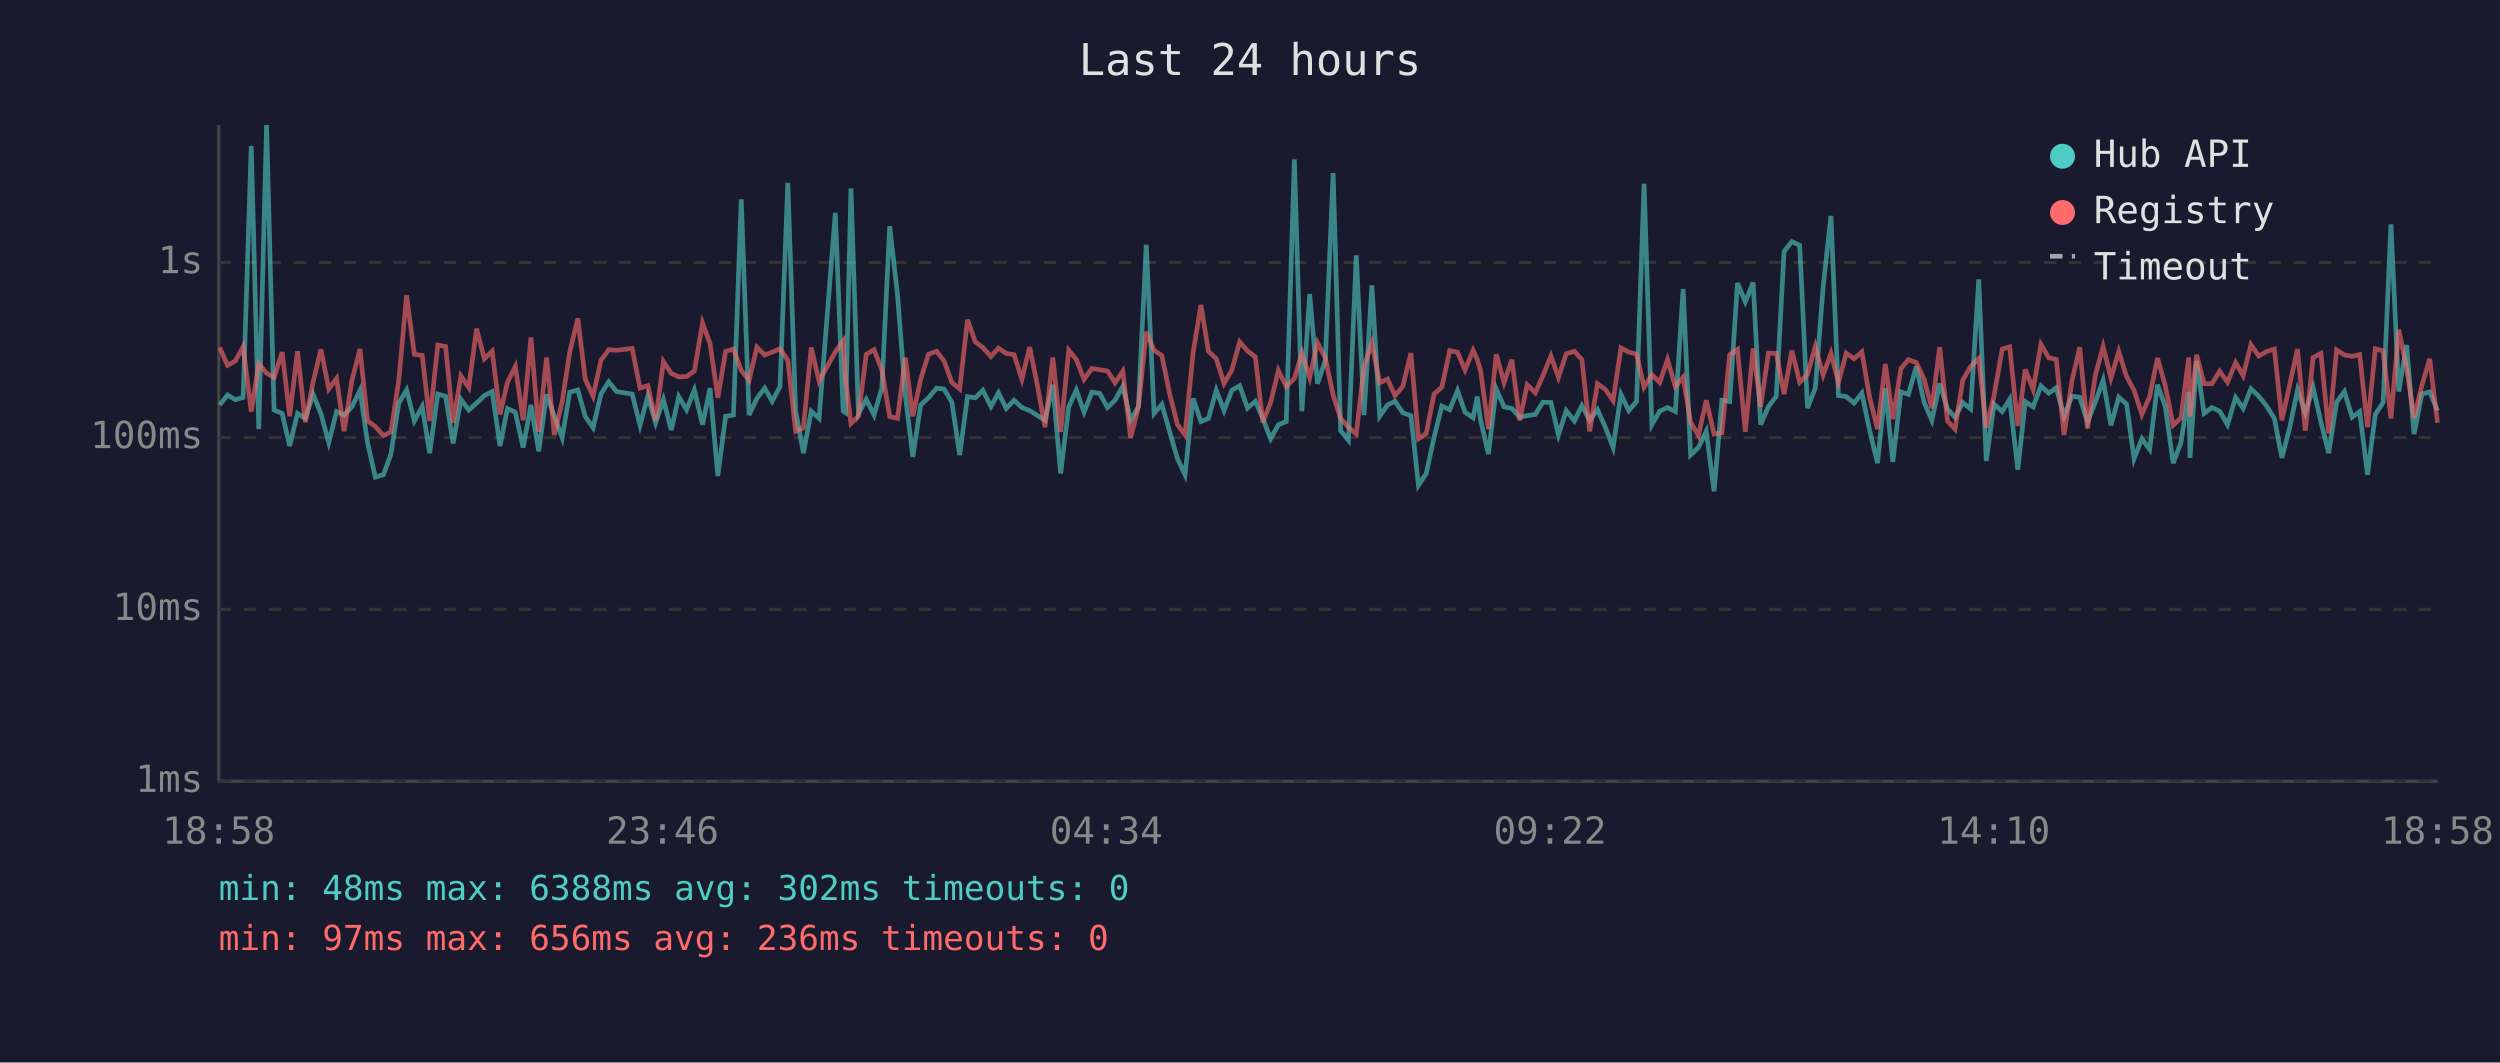
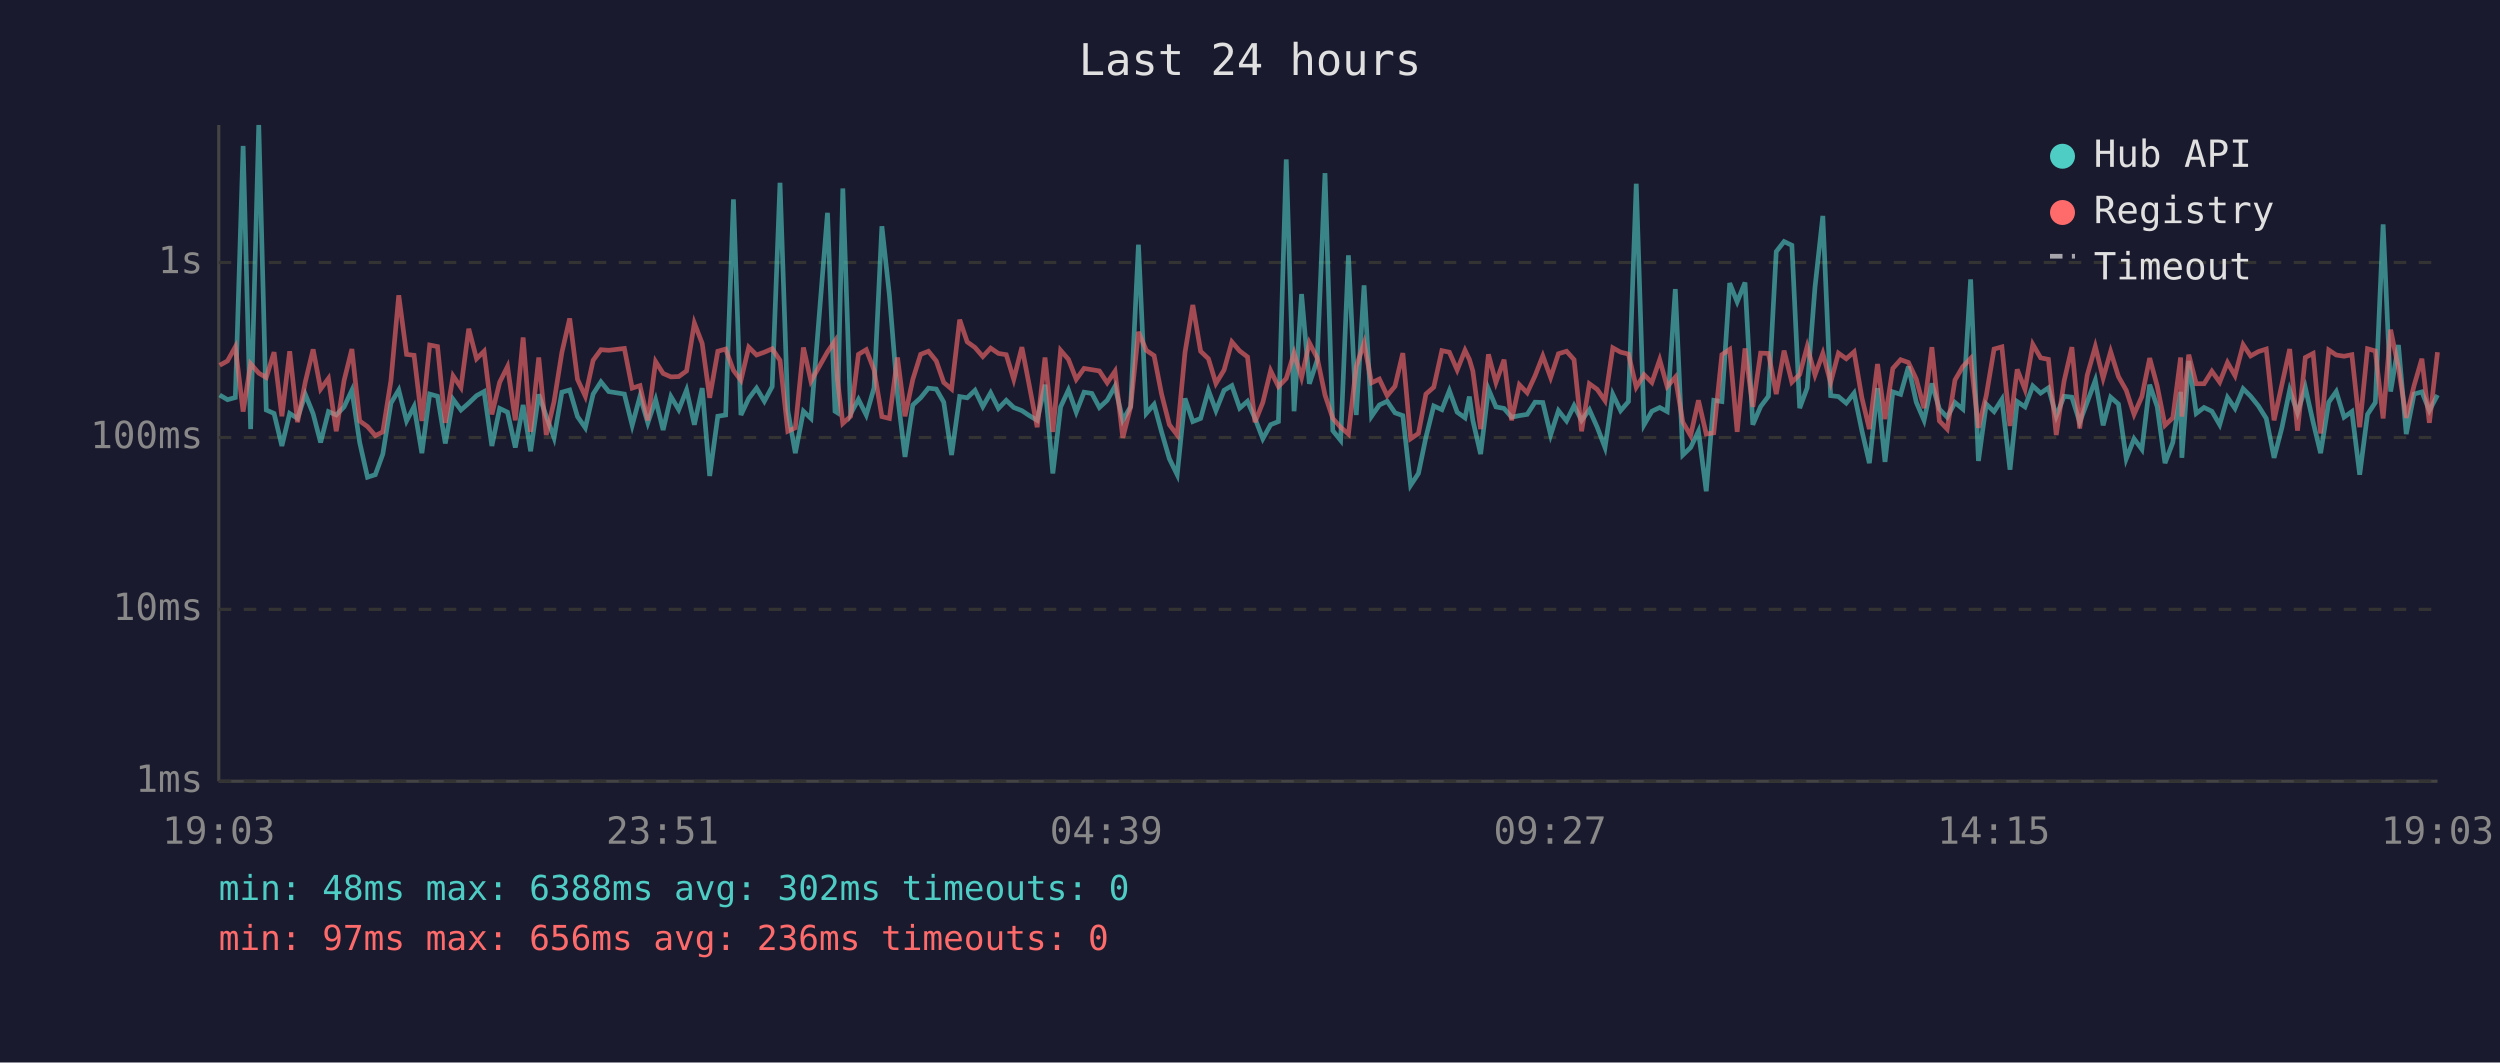
<svg xmlns="http://www.w3.org/2000/svg" viewBox="0 0 800 340" font-family="monospace" font-size="12">
  <rect width="800" height="340" fill="#1a1a2e" />
  <text x="400" y="24" fill="#e0e0e0" font-size="14" text-anchor="middle">Last 24 hours</text>
  <line x1="70" y1="40" x2="70" y2="250" stroke="#444" stroke-width="1" />
  <line x1="70" y1="250" x2="780" y2="250" stroke="#444" stroke-width="1" />
  <line x1="70" y1="250" x2="780" y2="250" stroke="#333" stroke-width="1" stroke-dasharray="4" />
  <text x="65" y="250" fill="#888" text-anchor="end" dominant-baseline="middle">1ms</text>
  <line x1="70" y1="195" x2="780" y2="195" stroke="#333" stroke-width="1" stroke-dasharray="4" />
  <text x="65" y="195" fill="#888" text-anchor="end" dominant-baseline="middle">10ms</text>
  <line x1="70" y1="140" x2="780" y2="140" stroke="#333" stroke-width="1" stroke-dasharray="4" />
  <text x="65" y="140" fill="#888" text-anchor="end" dominant-baseline="middle">100ms</text>
  <line x1="70" y1="84" x2="780" y2="84" stroke="#333" stroke-width="1" stroke-dasharray="4" />
  <text x="65" y="84" fill="#888" text-anchor="end" dominant-baseline="middle">1s</text>
-   <text x="70" y="270" fill="#888" text-anchor="middle">18:58</text>
-   <text x="212" y="270" fill="#888" text-anchor="middle">23:46</text>
-   <text x="354" y="270" fill="#888" text-anchor="middle">04:34</text>
-   <text x="496" y="270" fill="#888" text-anchor="middle">09:22</text>
-   <text x="638" y="270" fill="#888" text-anchor="middle">14:10</text>
-   <text x="780" y="270" fill="#888" text-anchor="middle">18:58</text>
-   <polyline points="70.3,129.6 72.8,126.4 75.3,127.9 77.8,127.2 80.4,46.7 82.8,137.3 85.3,40.0 87.7,131.2 90.3,132.3 92.7,142.7 95.2,132.3 97.7,133.9 100.2,126.2 102.7,132.4 105.2,141.6 107.7,131.7 110.1,132.8 112.6,130.2 115.2,124.9 117.6,141.6 120.1,152.7 122.7,151.9 125.1,145.3 127.6,129.0 130.1,124.8 132.6,134.7 135.1,130.1 137.5,145.0 140.1,126.1 142.6,126.8 145.0,141.9 147.5,127.8 150.0,131.2 152.5,129.0 155.0,126.6 157.5,125.3 160.0,142.7 162.4,130.7 164.9,131.9 167.4,143.2 169.9,129.6 172.4,144.4 174.9,126.2 177.4,133.2 179.9,140.1 182.3,125.5 184.9,124.8 187.3,133.3 189.8,136.9 192.3,126.1 194.8,122.2 197.3,125.3 202.3,126.1 204.8,136.1 207.3,126.8 209.8,135.3 212.3,127.9 214.8,137.6 217.2,126.9 219.7,131.1 222.2,124.8 224.8,135.9 227.2,124.2 229.7,152.3 232.2,133.2 234.7,132.8 237.2,63.8 239.7,132.8 242.2,127.5 244.7,124.2 247.1,128.4 249.6,123.7 252.1,58.5 254.6,131.4 257.1,145.0 259.6,131.6 262.1,133.9 267.3,68.1 269.8,131.6 270.6,132.1 272.3,60.3 274.7,132.4 277.2,127.8 279.7,132.8 282.2,124.1 284.7,72.4 287.2,94.3 289.7,126.4 292.1,146.2 294.6,129.6 297.1,127.3 299.7,124.2 302.1,124.5 304.6,128.7 307.1,145.6 309.6,126.9 312.1,127.3 314.5,124.9 317.1,130.1 319.5,125.7 322.0,130.7 324.5,128.1 327.0,130.4 329.5,131.4 332.0,133.0 334.4,134.5 336.9,123.1 339.4,151.5 342.0,130.2 344.4,124.8 346.9,131.9 349.4,125.5 351.9,125.9 354.4,130.4 356.8,128.1 359.3,123.6 361.8,134.5 364.3,130.1 366.8,78.3 369.3,132.3 371.8,129.4 374.3,138.2 376.8,146.8 379.2,151.9 381.8,127.5 384.3,134.9 386.7,133.9 389.2,124.9 391.7,131.4 394.2,124.9 396.7,123.4 399.2,130.6 401.7,128.4 404.1,133.9 406.6,140.4 409.1,135.9 411.6,134.9 414.2,51.0 416.6,131.6 419.1,94.1 421.6,122.8 424.1,115.3 426.6,55.4 429.0,137.8 431.5,140.9 434.0,81.7 436.5,132.8 439.0,91.3 441.5,133.2 444.0,129.6 446.4,128.4 448.9,132.1 451.5,133.0 453.9,155.3 456.4,151.5 458.9,139.9 461.4,129.9 463.9,131.1 466.4,125.0 468.8,131.9 471.4,133.7 472.7,126.9 473.8,134.5 476.3,145.3 478.8,124.5 481.3,130.2 483.8,130.7 486.3,133.5 488.7,133.0 491.3,132.6 493.7,128.7 496.3,128.8 498.7,139.2 501.2,131.4 503.8,134.7 506.2,129.8 508.7,134.5 511.2,131.1 513.7,136.7 516.2,143.2 518.7,126.2 521.2,131.4 523.7,128.5 526.1,58.8 528.6,135.9 531.1,131.6 533.6,130.4 536.1,131.7 538.6,92.5 541.0,145.6 543.5,143.2 546.0,138.0 548.5,157.2 551.0,128.1 553.5,128.5 556.0,90.6 558.5,96.6 561.0,90.4 563.4,135.9 565.9,130.1 568.4,126.8 570.9,80.5 573.4,77.3 575.9,78.5 578.4,130.6 580.9,124.1 583.4,91.9 585.9,69.1 588.3,126.6 590.8,126.9 593.3,129.0 595.8,125.8 598.3,137.8 600.8,148.2 603.3,124.2 605.7,147.8 608.3,125.4 610.7,126.2 613.2,117.3 615.7,128.7 618.2,134.5 620.7,122.7 623.2,130.9 625.6,133.5 628.1,128.8 630.6,130.9 633.2,89.4 635.6,147.5 638.1,129.3 640.7,131.7 643.1,127.8 645.7,150.3 648.1,128.5 650.6,130.2 653.1,123.5 655.6,125.8 658.0,124.1 660.5,133.2 663.0,126.8 665.5,127.1 668.0,135.1 670.5,128.7 673.0,121.7 675.5,136.1 678.0,127.1 680.5,129.3 682.9,146.8 685.4,140.4 687.9,143.8 690.4,123.1 692.9,130.1 695.4,148.2 697.9,141.6 700.4,125.4 700.8,146.5 702.9,115.5 705.3,132.3 707.8,130.4 710.3,131.6 712.8,135.9 715.4,127.2 717.8,130.7 720.3,124.4 722.8,126.8 725.3,129.9 727.8,133.9 730.2,146.5 732.7,136.9 735.2,124.8 737.7,132.1 740.2,124.0 742.7,135.1 745.2,145.0 747.7,128.7 750.2,125.3 752.7,133.5 755.1,131.7 757.6,151.9 760.1,132.6 762.6,128.8 765.1,71.8 767.6,125.3 770.1,110.4 772.5,138.9 775.0,126.1 777.5,125.4 780.0,131.4" fill="none" stroke="#4ecdc4" stroke-width="1.5" opacity="0.6" />
-   <polyline points="70.3,111.2 72.8,116.9 75.3,115.5 77.8,111.0 80.4,131.7 82.8,116.4 85.3,119.4 87.7,120.8 90.3,112.7 92.7,133.2 95.2,112.4 97.7,135.1 100.2,122.2 102.7,111.8 105.2,124.5 107.7,121.1 110.1,138.0 112.6,121.8 115.2,111.7 117.6,134.7 120.1,136.5 122.7,139.4 125.1,138.2 127.6,121.8 130.1,94.5 132.6,113.4 135.1,113.7 137.5,134.7 140.1,110.4 142.6,110.9 145.0,135.3 147.5,120.3 150.0,124.0 152.5,105.2 155.0,114.8 157.5,112.4 160.0,132.6 162.4,122.3 164.9,117.3 167.4,134.5 169.9,108.0 172.4,138.2 174.9,114.4 177.4,139.2 179.9,128.5 182.3,112.8 184.9,101.9 187.3,121.4 189.8,126.8 192.3,115.3 194.8,111.9 197.3,112.1 202.3,111.5 204.8,124.2 207.3,123.4 209.8,134.5 212.3,115.7 214.8,119.5 217.2,120.6 219.7,120.5 222.2,118.7 224.8,103.4 227.2,109.9 229.7,127.3 232.2,112.4 234.7,111.7 237.2,118.5 239.7,121.7 242.2,111.1 244.7,113.6 247.1,112.7 249.6,111.6 252.1,115.3 254.6,138.0 257.1,136.9 259.6,111.2 262.1,122.0 267.3,112.6 269.8,109.1 270.6,121.6 272.3,135.5 274.7,133.2 277.2,113.4 279.7,111.9 282.2,118.4 284.7,133.3 287.2,133.9 289.7,114.4 292.1,133.2 294.6,121.4 297.1,113.4 299.7,112.4 302.1,115.5 304.6,122.4 307.1,124.5 309.6,102.3 312.1,109.4 314.5,111.2 317.1,114.1 319.5,111.4 322.0,113.1 324.5,113.5 327.0,121.4 329.5,111.1 332.0,123.5 334.4,136.7 336.9,114.4 339.4,138.2 342.0,112.1 344.4,115.0 346.9,121.4 349.4,117.9 351.9,118.3 354.4,118.7 356.8,122.5 359.3,118.8 361.8,140.1 364.3,130.2 366.8,106.2 369.3,112.1 371.8,113.8 374.3,126.1 376.8,135.9 379.2,139.2 381.8,112.8 384.3,97.6 386.7,112.4 389.2,114.8 391.7,122.7 394.2,118.4 396.7,109.4 399.2,112.3 401.7,114.2 404.1,135.1 406.6,128.8 409.1,118.6 411.6,123.7 414.2,121.1 416.6,113.0 419.1,120.8 421.6,109.7 424.1,114.5 426.6,126.4 429.0,133.9 431.5,136.7 434.0,138.9 436.5,117.3 439.0,109.8 441.5,122.5 444.0,121.3 446.4,126.6 448.9,123.6 451.5,113.0 453.9,140.4 456.4,138.7 458.9,126.1 461.4,123.9 463.9,112.2 466.4,112.7 468.8,118.4 471.4,112.1 472.7,115.0 473.8,118.7 476.3,137.3 478.8,113.4 481.3,122.4 483.8,115.1 486.3,134.5 488.7,123.1 491.3,125.7 493.7,120.3 496.3,113.9 498.7,120.8 501.2,113.2 503.8,112.4 506.2,115.1 508.7,138.0 511.2,122.8 513.7,124.6 516.2,128.2 518.7,111.3 521.2,112.7 523.7,113.3 526.1,123.9 528.6,119.9 531.1,122.4 533.6,115.1 536.1,123.7 538.6,120.7 541.0,135.1 543.5,139.4 546.0,128.1 548.5,138.9 551.0,138.5 553.5,113.5 556.0,111.8 558.5,138.2 561.0,111.5 563.4,130.2 565.9,113.0 568.4,113.1 570.9,126.1 573.4,112.2 575.9,122.3 578.4,119.8 580.9,110.9 583.4,120.0 585.9,113.1 588.3,122.4 590.8,113.0 593.3,114.8 595.8,112.6 598.3,127.3 600.8,137.3 603.3,116.5 605.7,134.1 608.3,117.9 610.7,115.1 613.2,116.0 615.7,121.3 618.2,130.6 620.7,111.1 623.2,134.7 625.6,137.3 628.1,121.6 630.6,117.3 633.2,114.7 635.6,136.9 638.1,126.6 640.7,111.7 643.1,111.0 645.7,136.3 648.1,118.2 650.6,124.6 653.1,110.2 655.6,114.5 658.0,115.0 660.5,139.2 663.0,122.0 665.5,111.1 668.0,137.1 670.5,120.1 673.0,110.9 675.5,121.0 678.0,112.5 680.5,120.5 682.9,124.9 685.4,132.6 687.9,126.9 690.4,114.6 692.9,123.5 695.4,136.1 697.9,133.7 700.4,114.4 700.8,133.3 702.9,113.5 705.3,122.8 707.8,122.8 710.3,118.8 712.8,122.3 715.4,116.0 717.8,120.2 720.3,110.3 722.8,113.9 725.3,112.5 727.8,111.7 730.2,134.5 732.7,123.1 735.2,111.7 737.7,137.8 740.2,114.4 742.7,113.1 745.2,138.7 747.7,112.0 750.2,113.6 752.7,114.0 755.1,113.5 757.6,136.7 760.1,111.6 762.6,112.3 765.1,133.9 767.6,105.5 770.1,117.7 772.5,133.7 775.0,123.4 777.5,114.8 780.0,135.3" fill="none" stroke="#ff6b6b" stroke-width="1.5" opacity="0.6" />
+   <text x="70" y="270" fill="#888" text-anchor="middle">19:03</text>
+   <text x="212" y="270" fill="#888" text-anchor="middle">23:51</text>
+   <text x="354" y="270" fill="#888" text-anchor="middle">04:39</text>
+   <text x="496" y="270" fill="#888" text-anchor="middle">09:27</text>
+   <text x="638" y="270" fill="#888" text-anchor="middle">14:15</text>
+   <text x="780" y="270" fill="#888" text-anchor="middle">19:03</text>
+   <polyline points="70.3,126.4 72.8,127.9 75.3,127.2 77.8,46.7 80.2,137.3 82.8,40.0 85.2,131.2 87.7,132.3 90.2,142.7 92.7,132.3 95.2,133.9 97.7,126.2 100.2,132.4 102.6,141.6 105.1,131.7 107.6,132.8 110.1,130.2 112.6,124.9 115.1,141.6 117.6,152.7 120.1,151.9 122.5,145.3 125.1,129.0 127.6,124.8 130.1,134.7 132.5,130.1 135.0,145.0 137.5,126.1 140.0,126.8 142.5,141.9 145.0,127.8 147.5,131.2 150.0,129.0 152.5,126.6 154.9,125.3 157.4,142.7 159.9,130.7 162.4,131.9 164.9,143.2 167.4,129.6 169.8,144.4 172.4,126.2 174.8,133.2 177.3,140.1 179.8,125.5 182.3,124.8 184.8,133.3 187.3,136.9 189.8,126.1 192.3,122.2 194.8,125.3 199.8,126.1 202.3,136.1 204.8,126.8 207.3,135.3 209.8,127.9 212.2,137.6 214.7,126.9 217.2,131.1 219.7,124.8 222.2,135.9 224.7,124.2 227.1,152.3 229.7,133.2 232.2,132.8 234.7,63.8 237.1,132.8 239.6,127.5 242.1,124.2 244.6,128.4 247.1,123.7 249.6,58.5 252.1,131.4 254.5,145.0 257.1,131.6 259.5,133.9 264.8,68.1 267.2,131.6 268.0,132.1 269.7,60.3 272.2,132.4 274.7,127.8 277.2,132.8 279.7,124.1 282.2,72.4 284.6,94.3 287.2,126.4 289.6,146.2 292.1,129.6 294.6,127.3 297.1,124.2 299.6,124.5 302.0,128.7 304.5,145.6 307.1,126.9 309.5,127.3 312.0,124.9 314.5,130.1 317.0,125.7 319.5,130.7 322.0,128.1 324.4,130.4 327.0,131.4 329.4,133.0 331.9,134.5 334.4,123.1 336.9,151.5 339.4,130.2 341.9,124.8 344.4,131.9 346.9,125.5 349.4,125.9 351.8,130.4 354.3,128.1 356.8,123.6 359.3,134.5 361.8,130.1 364.3,78.3 366.8,132.3 369.3,129.4 371.7,138.2 374.2,146.8 376.7,151.9 379.2,127.5 381.7,134.9 384.2,133.9 386.7,124.9 389.1,131.4 391.7,124.9 394.2,123.4 396.7,130.6 399.2,128.4 401.6,133.9 404.1,140.4 406.6,135.9 409.1,134.9 411.6,51.0 414.1,131.6 416.5,94.1 419.0,122.8 421.5,115.3 424.0,55.4 426.5,137.8 429.0,140.9 431.5,81.7 434.0,132.8 436.5,91.3 438.9,133.2 441.4,129.6 443.9,128.4 446.4,132.1 448.9,133.0 451.4,155.3 453.9,151.5 456.3,139.9 458.8,129.9 461.4,131.1 463.8,125.0 466.3,131.9 468.8,133.7 470.2,126.9 471.3,134.5 473.8,145.3 476.3,124.5 478.7,130.2 481.3,130.7 483.7,133.5 486.2,133.0 488.7,132.6 491.2,128.7 493.7,128.8 496.2,139.2 498.7,131.4 501.3,134.7 503.7,129.8 506.1,134.5 508.6,131.1 511.1,136.7 513.6,143.2 516.1,126.2 518.6,131.4 521.1,128.5 523.6,58.8 526.1,135.9 528.6,131.6 531.1,130.4 533.5,131.7 536.1,92.5 538.5,145.6 541.0,143.2 543.5,138.0 546.0,157.2 548.4,128.1 551.0,128.5 553.5,90.6 555.9,96.6 558.4,90.4 560.9,135.9 563.4,130.1 565.9,126.8 568.4,80.5 570.9,77.3 573.4,78.5 575.9,130.6 578.3,124.1 580.8,91.9 583.3,69.1 585.8,126.6 588.3,126.9 590.8,129.0 593.3,125.8 595.8,137.8 598.2,148.2 600.8,124.2 603.2,147.8 605.7,125.4 608.2,126.2 610.7,117.3 613.2,128.7 615.7,134.5 618.2,122.7 620.6,130.9 623.1,133.5 625.6,128.8 628.1,130.9 630.6,89.4 633.1,147.5 635.6,129.3 638.1,131.7 640.6,127.8 643.2,150.3 645.5,128.5 648.0,130.2 650.5,123.5 653.0,125.8 655.5,124.1 658.0,133.2 660.5,126.8 663.0,127.1 665.5,135.1 667.9,128.7 670.5,121.7 673.0,136.1 675.4,127.1 677.9,129.3 680.4,146.8 682.9,140.4 685.4,143.8 687.9,123.1 690.3,130.1 692.8,148.2 695.3,141.6 697.8,125.4 698.2,146.5 700.4,115.5 702.8,132.3 705.3,130.4 707.8,131.6 710.3,135.9 712.8,127.2 715.2,130.7 717.8,124.4 720.2,126.8 722.7,129.9 725.2,133.9 727.7,146.5 730.2,136.9 732.7,124.8 735.2,132.1 737.7,124.0 740.2,135.1 742.6,145.0 745.2,128.7 747.6,125.3 750.1,133.5 752.6,131.7 755.1,151.9 757.6,132.6 760.1,128.8 762.6,71.8 765.0,125.3 767.5,110.4 770.0,138.9 772.5,126.1 775.0,125.4 777.4,131.4 780.0,126.4" fill="none" stroke="#4ecdc4" stroke-width="1.5" opacity="0.6" />
+   <polyline points="70.3,116.9 72.8,115.5 75.3,111.0 77.8,131.7 80.2,116.4 82.8,119.4 85.2,120.8 87.7,112.7 90.2,133.2 92.7,112.4 95.2,135.1 97.7,122.2 100.2,111.8 102.6,124.5 105.1,121.1 107.6,138.0 110.1,121.8 112.6,111.7 115.1,134.7 117.6,136.5 120.1,139.4 122.5,138.2 125.1,121.8 127.6,94.5 130.1,113.4 132.5,113.7 135.0,134.7 137.5,110.4 140.0,110.9 142.5,135.3 145.0,120.3 147.5,124.0 150.0,105.2 152.5,114.8 154.9,112.4 157.4,132.6 159.9,122.3 162.4,117.3 164.9,134.5 167.4,108.0 169.8,138.2 172.4,114.4 174.8,139.2 177.3,128.5 179.8,112.8 182.3,101.9 184.8,121.4 187.3,126.8 189.8,115.3 192.3,111.9 194.8,112.1 199.8,111.5 202.3,124.2 204.8,123.4 207.3,134.5 209.8,115.7 212.2,119.5 214.7,120.6 217.2,120.5 219.7,118.7 222.2,103.4 224.7,109.9 227.1,127.3 229.7,112.4 232.2,111.7 234.7,118.5 237.1,121.7 239.6,111.1 242.1,113.6 244.6,112.7 247.1,111.6 249.6,115.3 252.1,138.0 254.5,136.9 257.1,111.2 259.5,122.0 264.8,112.6 267.2,109.1 268.0,121.6 269.7,135.5 272.2,133.2 274.7,113.4 277.2,111.9 279.7,118.4 282.2,133.3 284.6,133.9 287.2,114.4 289.6,133.2 292.1,121.4 294.6,113.4 297.1,112.4 299.6,115.5 302.0,122.4 304.5,124.5 307.1,102.3 309.5,109.4 312.0,111.2 314.5,114.1 317.0,111.4 319.5,113.1 322.0,113.5 324.4,121.4 327.0,111.1 329.4,123.5 331.9,136.7 334.4,114.4 336.9,138.2 339.4,112.1 341.9,115.0 344.4,121.4 346.9,117.9 349.4,118.3 351.8,118.7 354.3,122.5 356.8,118.8 359.3,140.1 361.8,130.2 364.3,106.2 366.8,112.1 369.3,113.8 371.7,126.1 374.2,135.9 376.7,139.2 379.2,112.8 381.7,97.6 384.2,112.4 386.7,114.8 389.1,122.7 391.7,118.4 394.2,109.4 396.7,112.3 399.2,114.2 401.6,135.1 404.1,128.8 406.6,118.6 409.1,123.7 411.6,121.1 414.1,113.0 416.5,120.8 419.0,109.7 421.5,114.5 424.0,126.4 426.5,133.9 429.0,136.7 431.5,138.9 434.0,117.3 436.5,109.8 438.9,122.5 441.4,121.3 443.9,126.6 446.4,123.6 448.9,113.0 451.4,140.4 453.9,138.7 456.3,126.1 458.8,123.9 461.4,112.2 463.8,112.7 466.3,118.4 468.8,112.1 470.2,115.0 471.3,118.7 473.8,137.3 476.3,113.4 478.7,122.4 481.3,115.1 483.7,134.5 486.2,123.1 488.7,125.7 491.2,120.3 493.7,113.9 496.2,120.8 498.7,113.2 501.3,112.4 503.7,115.1 506.1,138.0 508.6,122.8 511.1,124.6 513.6,128.2 516.1,111.3 518.6,112.7 521.1,113.3 523.6,123.9 526.1,119.9 528.6,122.4 531.1,115.1 533.5,123.7 536.1,120.7 538.5,135.1 541.0,139.4 543.5,128.1 546.0,138.9 548.4,138.5 551.0,113.5 553.5,111.8 555.9,138.2 558.4,111.5 560.9,130.2 563.4,113.0 565.9,113.1 568.4,126.1 570.9,112.2 573.4,122.3 575.9,119.8 578.3,110.9 580.8,120.0 583.3,113.1 585.8,122.4 588.3,113.0 590.8,114.8 593.3,112.6 595.8,127.3 598.2,137.3 600.8,116.5 603.2,134.1 605.7,117.9 608.2,115.1 610.7,116.0 613.2,121.3 615.7,130.6 618.2,111.1 620.6,134.7 623.1,137.3 625.6,121.6 628.1,117.3 630.6,114.7 633.1,136.9 635.6,126.6 638.1,111.7 640.6,111.0 643.2,136.3 645.5,118.2 648.0,124.6 650.5,110.2 653.0,114.5 655.5,115.0 658.0,139.2 660.5,122.0 663.0,111.1 665.5,137.1 667.9,120.1 670.5,110.9 673.0,121.0 675.4,112.5 677.9,120.5 680.4,124.9 682.9,132.6 685.4,126.9 687.9,114.6 690.3,123.5 692.8,136.1 695.3,133.7 697.8,114.4 698.2,133.3 700.4,113.5 702.8,122.8 705.3,122.8 707.8,118.8 710.3,122.3 712.8,116.0 715.2,120.2 717.8,110.3 720.2,113.9 722.7,112.5 725.2,111.7 727.7,134.5 730.2,123.1 732.7,111.7 735.2,137.8 737.7,114.4 740.2,113.1 742.6,138.7 745.2,112.0 747.6,113.6 750.1,114.0 752.6,113.5 755.1,136.7 757.6,111.6 760.1,112.3 762.6,133.9 765.0,105.5 767.5,117.7 770.0,133.7 772.5,123.4 775.0,114.8 777.4,135.3 780.0,112.7" fill="none" stroke="#ff6b6b" stroke-width="1.5" opacity="0.6" />
  <circle cx="660" cy="50" r="4" fill="#4ecdc4" />
  <text x="670" y="50" fill="#e0e0e0" dominant-baseline="middle">Hub API</text>
  <circle cx="660" cy="68" r="4" fill="#ff6b6b" />
  <text x="670" y="68" fill="#e0e0e0" dominant-baseline="middle">Registry</text>
  <line x1="656" y1="82" x2="664" y2="82" stroke="#e0e0e0" stroke-width="1.5" stroke-dasharray="4,3" opacity="0.7" />
  <text x="670" y="86" fill="#e0e0e0" dominant-baseline="middle">Timeout</text>
  <text x="70" y="288" fill="#4ecdc4" font-size="11">min: 48ms  max: 6388ms  avg: 302ms  timeouts: 0</text>
  <text x="70" y="304" fill="#ff6b6b" font-size="11">min: 97ms  max: 656ms  avg: 236ms  timeouts: 0</text>
</svg>
